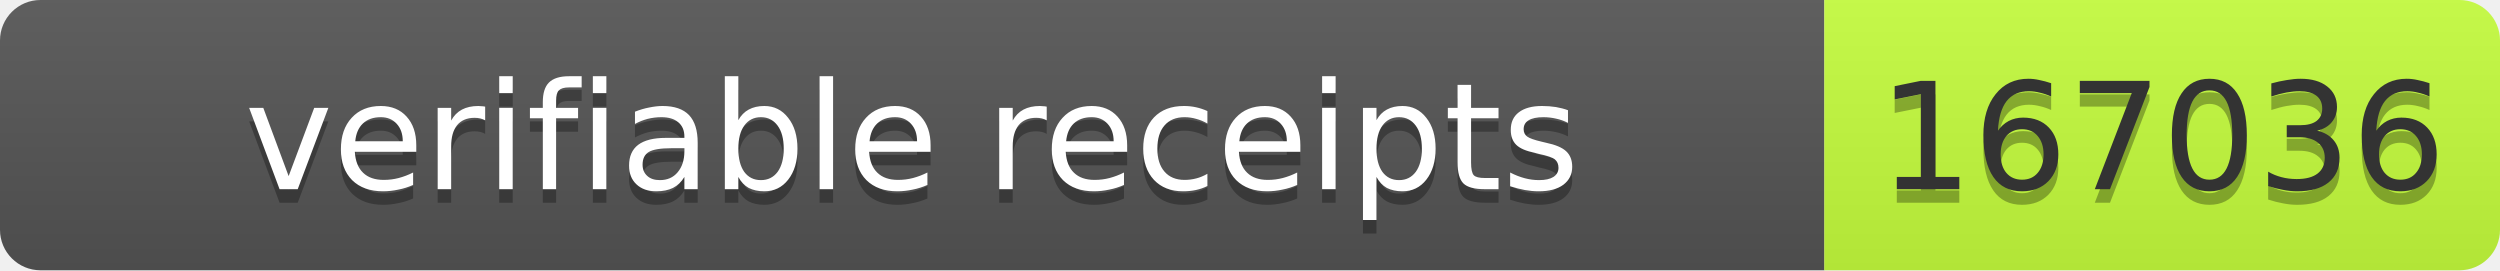
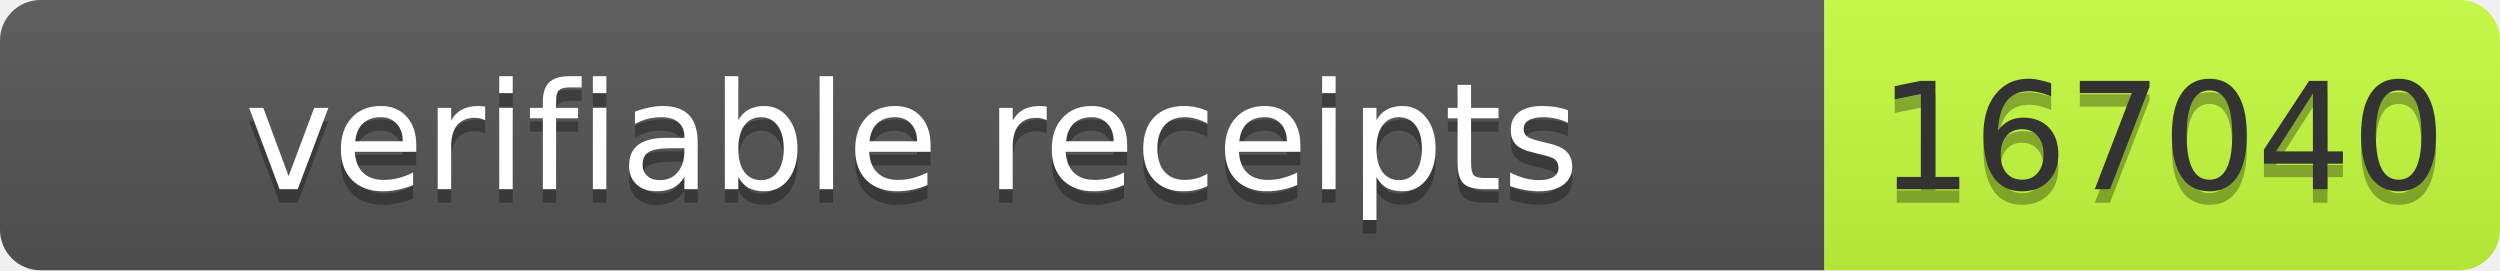
- <svg xmlns="http://www.w3.org/2000/svg" width="185" height="20" role="img" aria-label="verifiable receipts: 167036">
+ <svg xmlns="http://www.w3.org/2000/svg" width="185" height="20" role="img" aria-label="verifiable receipts: 167040">
  <linearGradient id="s" x2="0" y2="100%">
    <stop offset="0" stop-color="#bbb" stop-opacity=".1" />
    <stop offset="1" stop-opacity=".1" />
  </linearGradient>
  <clipPath id="r">
    <rect width="185" height="20" rx="3" fill="#fff" />
  </clipPath>
  <g clip-path="url(#r)">
    <rect width="135" height="20" fill="#555" />
    <rect x="135" width="50" height="20" fill="#c6ff3d" />
    <rect width="185" height="20" fill="url(#s)" />
  </g>
  <g font-family="Verdana,Geneva,DejaVu Sans,sans-serif" font-size="11">
    <text x="67.5" y="15" fill="#010101" fill-opacity=".3" text-anchor="middle" textLength="125">verifiable receipts</text>
    <text x="67.5" y="14" fill="#fff" text-anchor="middle" textLength="125">verifiable receipts</text>
-     <text x="160" y="15" fill="#010101" fill-opacity=".3" text-anchor="middle" textLength="40">167036</text>
-     <text x="160" y="14" fill="#333" text-anchor="middle" textLength="40">167036</text>
+     <text x="160" y="15" fill="#010101" fill-opacity=".3" text-anchor="middle" textLength="40">167040</text>
+     <text x="160" y="14" fill="#333" text-anchor="middle" textLength="40">167040</text>
  </g>
</svg>
